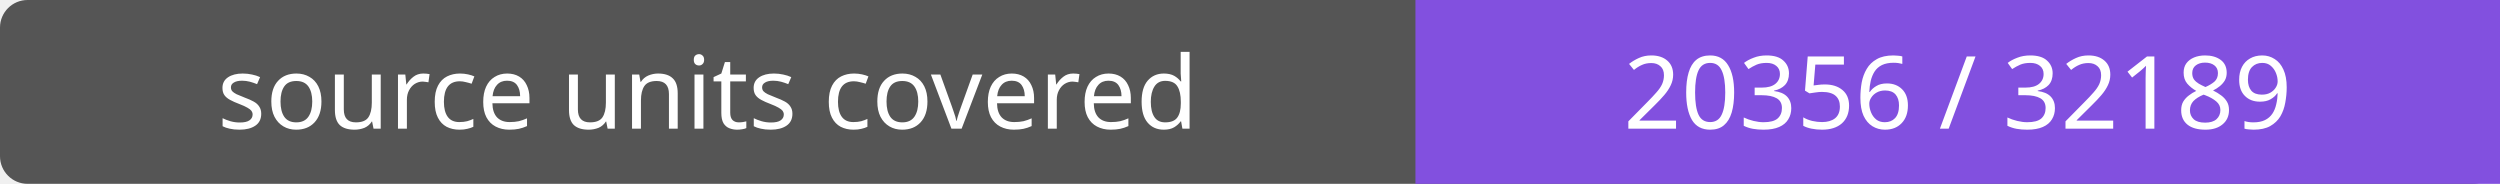
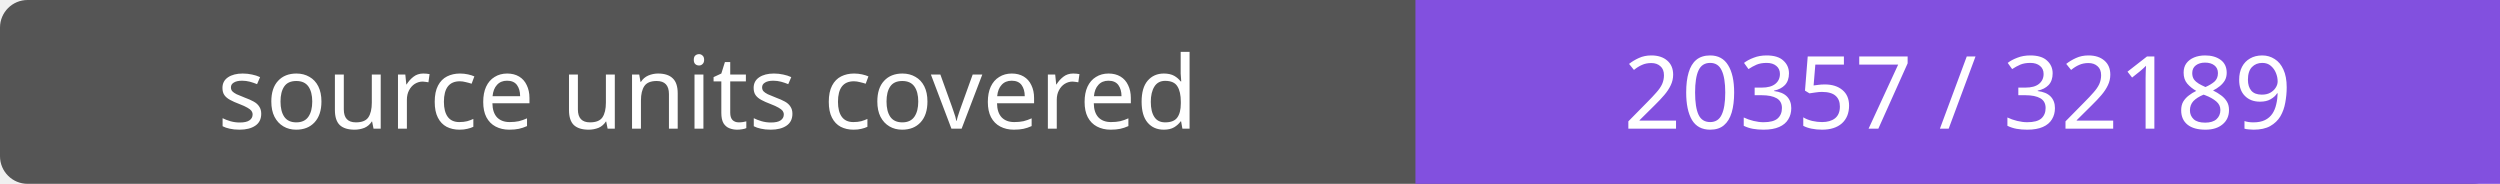
- <svg xmlns="http://www.w3.org/2000/svg" width="272" height="20" role="img" aria-label="source units covered: 20356 / 32189">
+ <svg xmlns="http://www.w3.org/2000/svg" width="272" height="20" role="img" aria-label="source units covered: 20357 / 32189">
  <rect width="272" height="20" rx="3" fill="#555" />
  <path fill="#8250df" d="M154 0h118v20H154z" />
  <g fill="#fff" text-anchor="middle" font-family="Verdana,sans-serif" font-size="11">
    <text x="77.0" y="14">source units covered</text>
-     <text x="213.0" y="14">20356 / 32189</text>
+     <text x="213.0" y="14">20357 / 32189</text>
  </g>
</svg>
